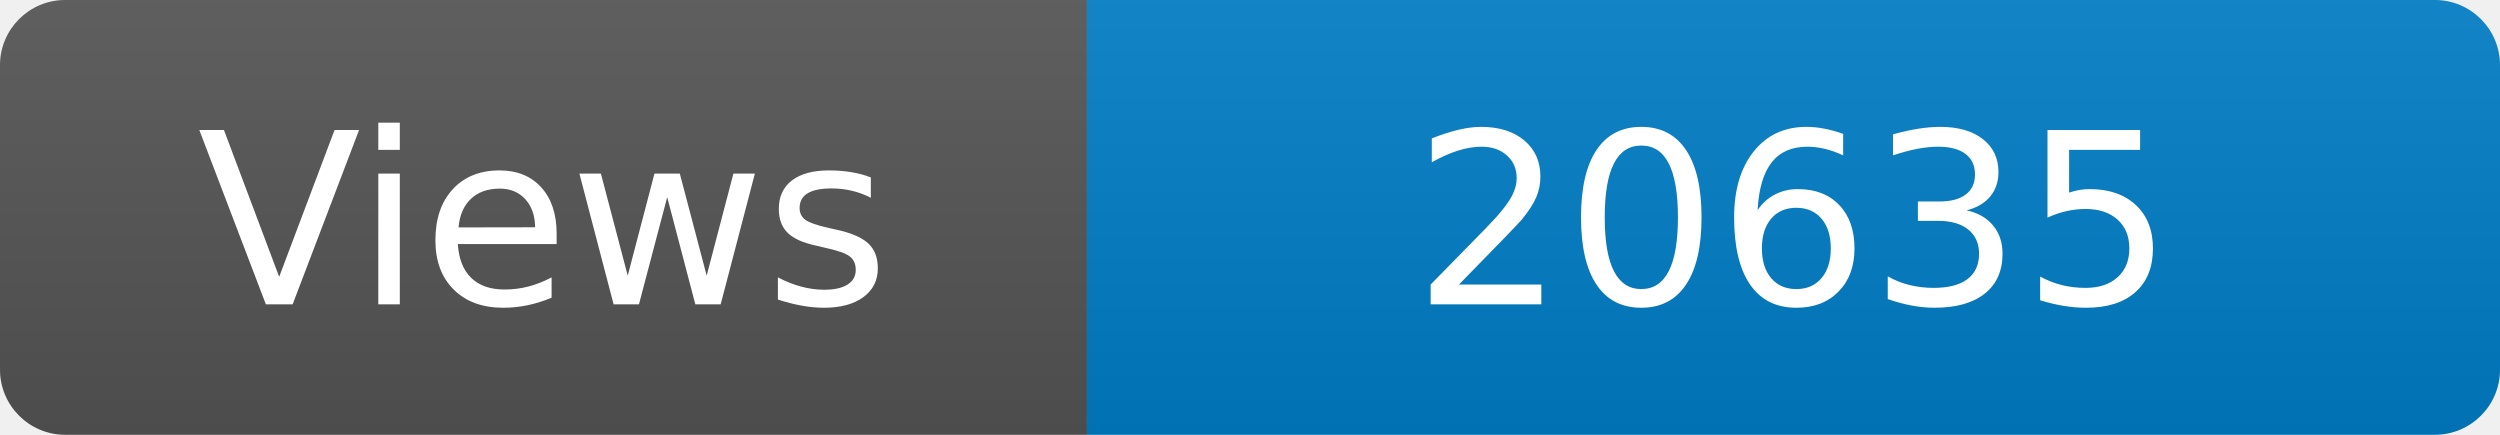
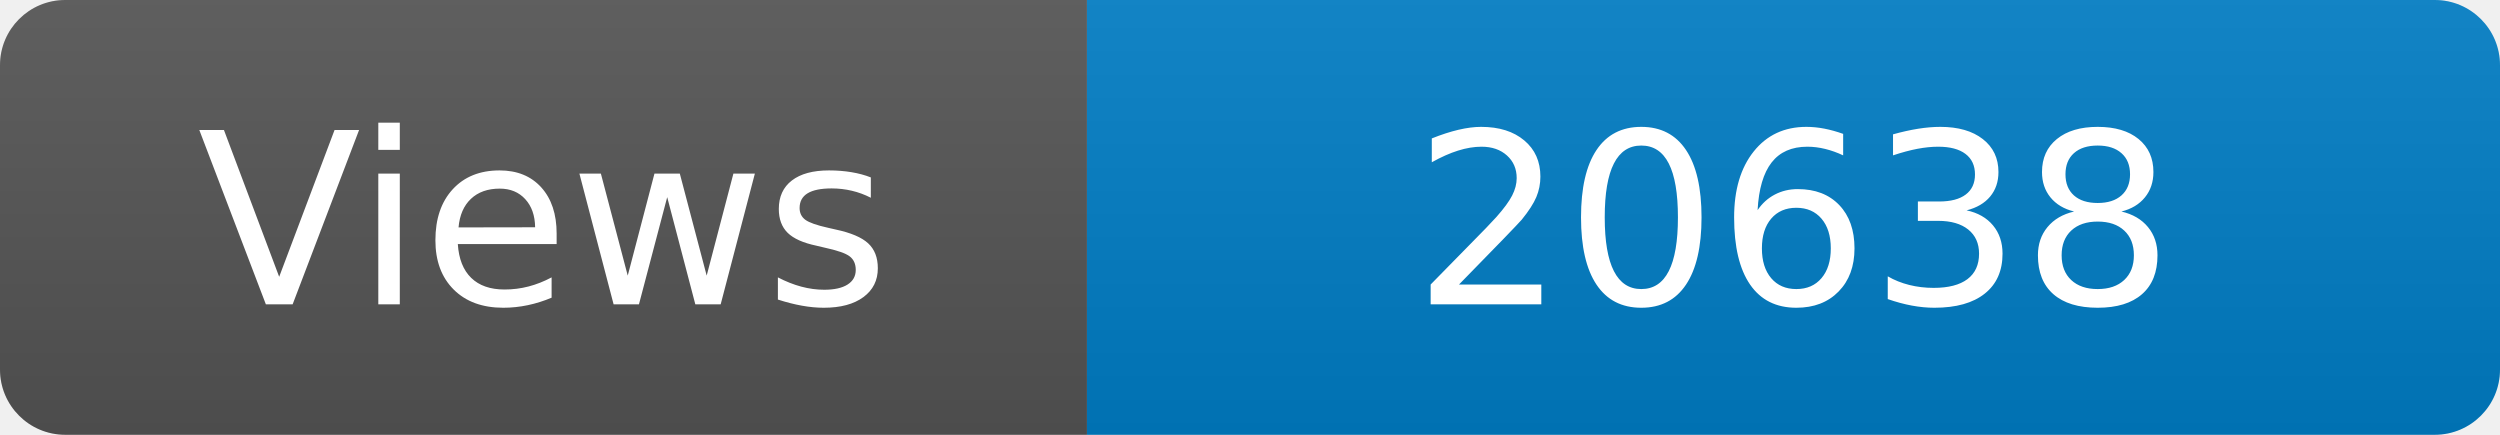
<svg xmlns="http://www.w3.org/2000/svg" width="115" height="20" role="img" aria-label="Maintained?: yes">
  <linearGradient id="s" x2="0" y2="100%">
    <stop offset="0" stop-color="#bbb" stop-opacity=".1" />
    <stop offset="1" stop-opacity=".1" />
  </linearGradient>
  <clipPath id="r">
    <rect width="115" height="20" rx="3" fill="#fff" />
  </clipPath>
  <g clip-path="url(#r)">
    <rect width="50" height="20" fill="#555" />
    <rect x="50" width="160" height="20" fill="#007ec6" />
    <rect width="115" height="20" fill="url(#s)" />
  </g>
  <g fill="#fff" text-anchor="middle" font-family="Verdana,Geneva,DejaVu Sans,sans-serif" font-size="110">
    <text x="250" y="140" transform="scale(.1)" fill="#fff">Views</text>
-     <text x="825" y="140" transform="scale(.1)" fill="#fff">20635</text>
+     <text x="825" y="140" transform="scale(.1)" fill="#fff">20638</text>
  </g>
</svg>
